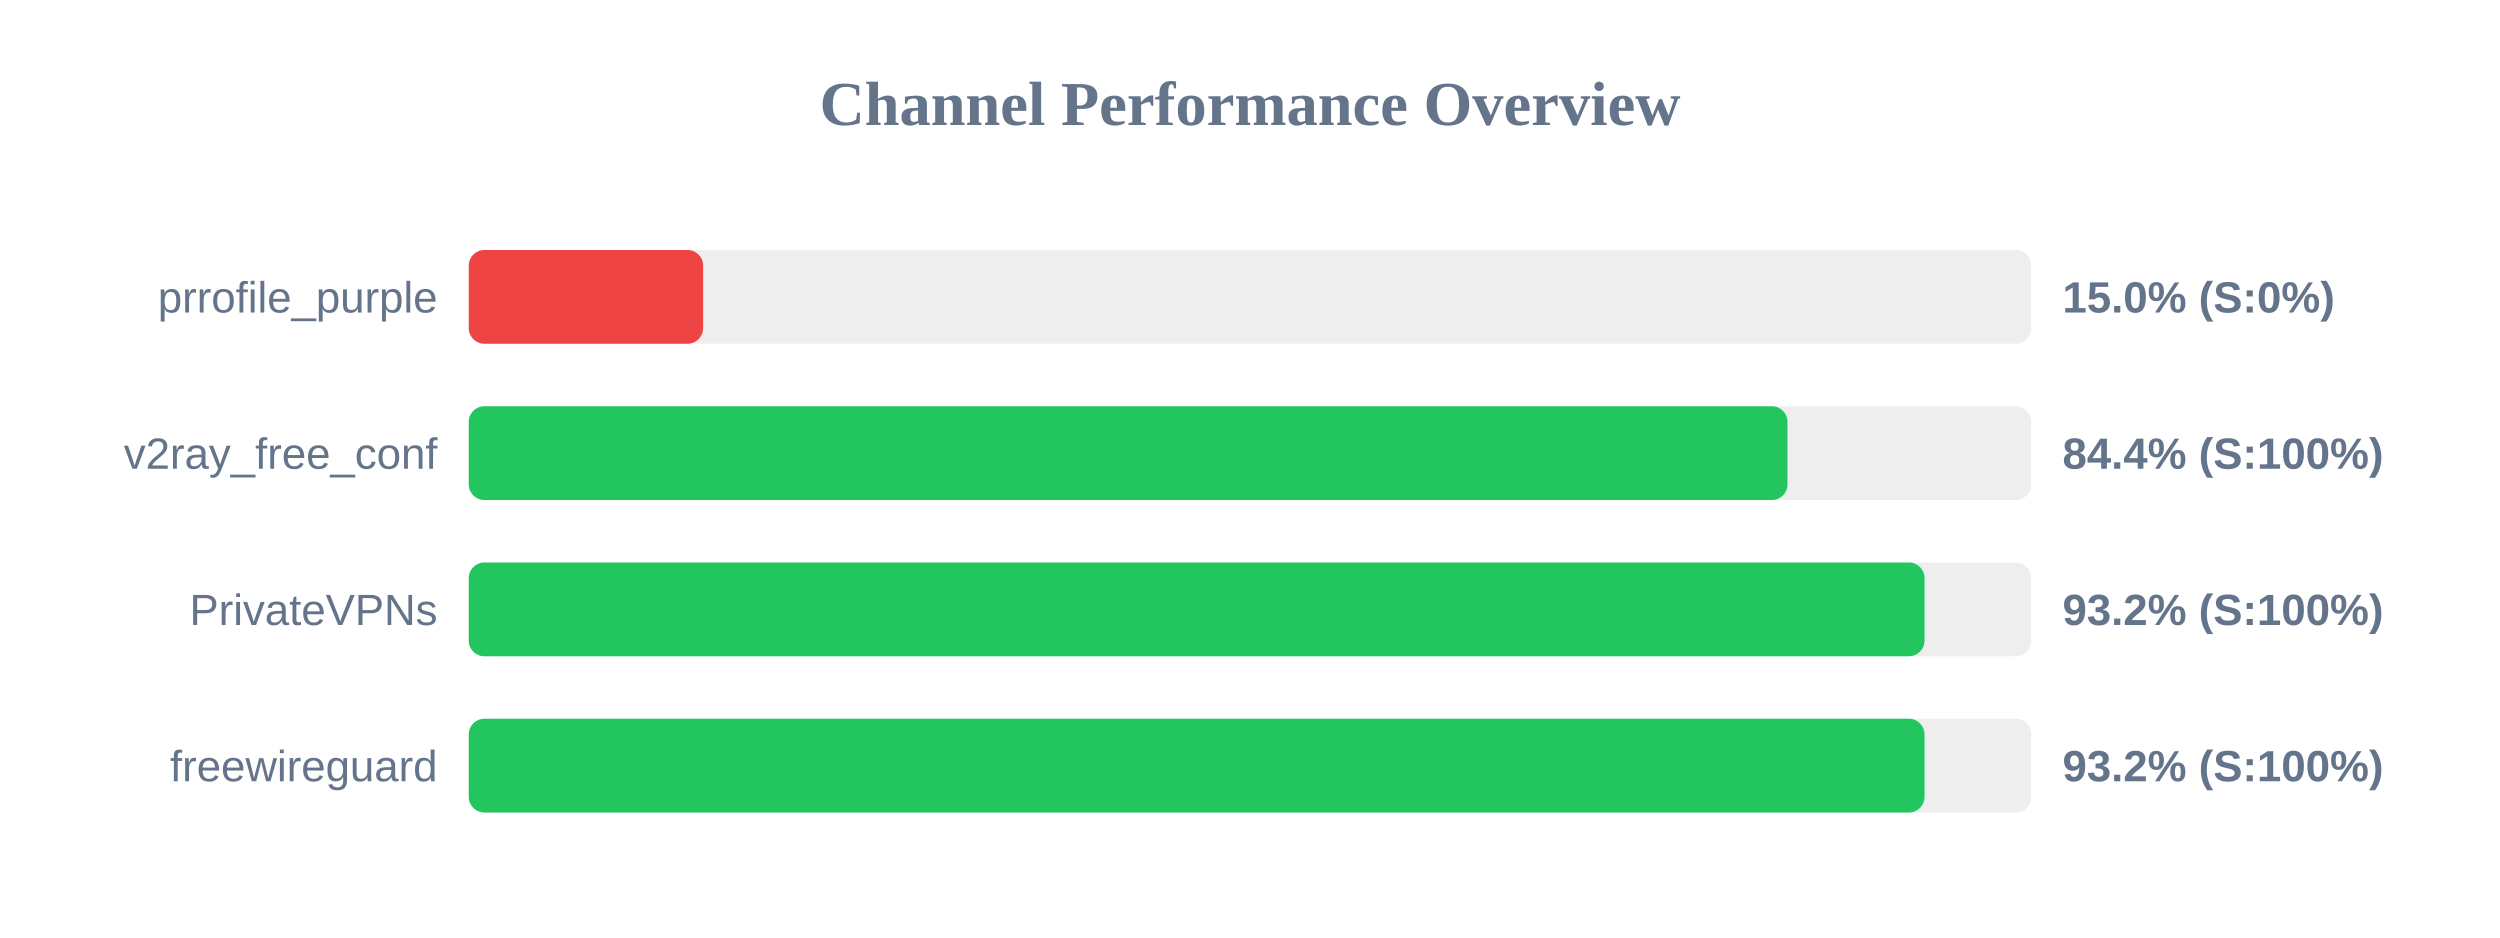
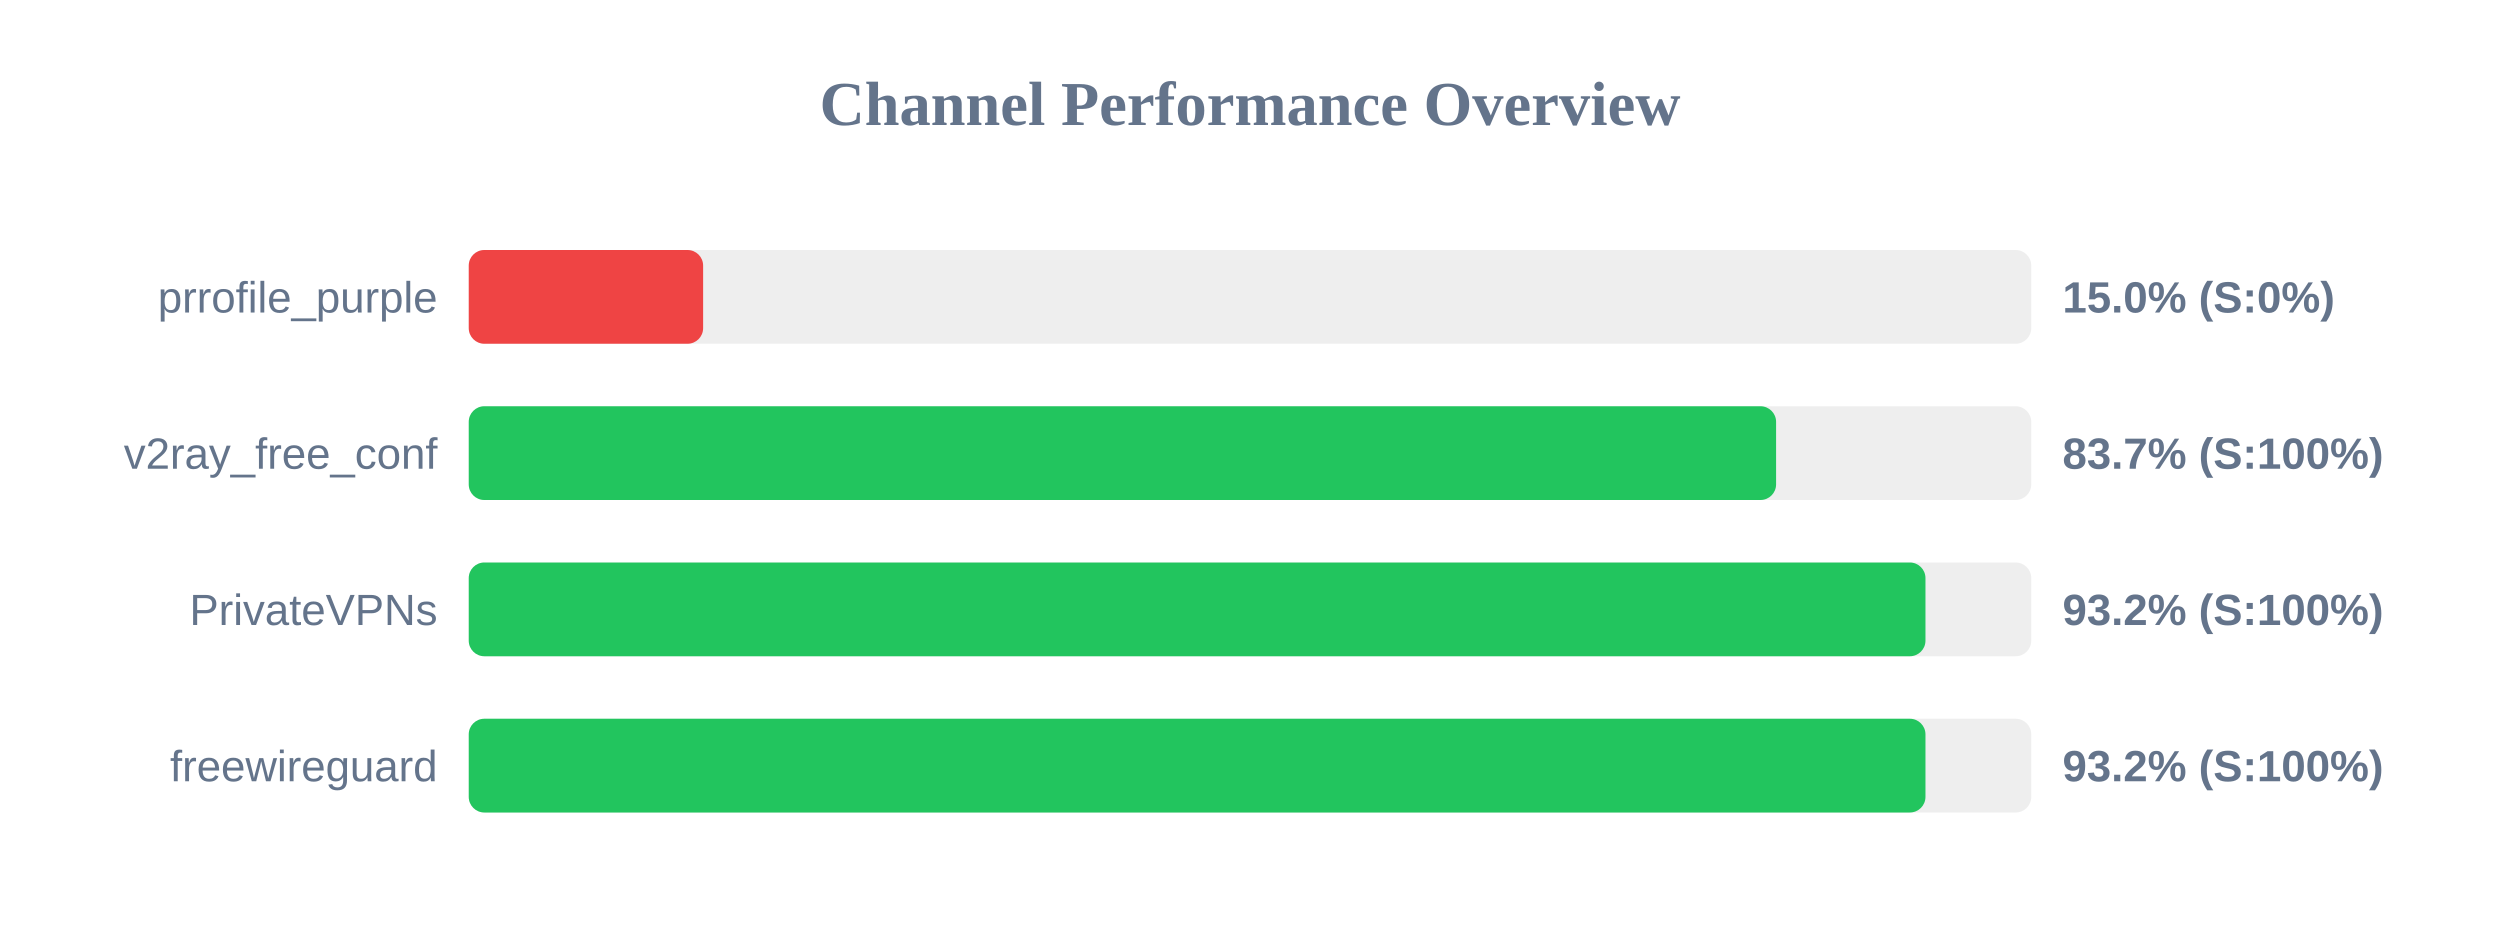
<svg xmlns="http://www.w3.org/2000/svg" width="800" height="300" version="1.1">
  <style>
        .row { font: 14px Arial; fill: #64748b; }
        .score { font: bold 14px Arial; fill: #64748b; }
    </style>
  <text x="400" y="40" text-anchor="middle" font-size="20px" font-weight="bold" fill="#64748b">Channel Performance Overview</text>
  <rect x="150" y="80" width="500" height="30" fill="#eee" rx="5" />
  <rect x="150" y="80" width="75.0" height="30" fill="#ef4444" rx="5" />
  <text x="140" y="100" text-anchor="end" class="row">prrofile_purple</text>
  <text x="660" y="100" text-anchor="start" class="score">15.0% (S:0%)</text>
  <rect x="150" y="130" width="500" height="30" fill="#eee" rx="5" />
-   <rect x="150" y="130" width="422.0" height="30" fill="#22c55e" rx="5" />
+   <rect x="150" y="130" width="418.35" height="30" fill="#22c55e" rx="5" />
  <text x="140" y="150" text-anchor="end" class="row">v2ray_free_conf</text>
-   <text x="660" y="150" text-anchor="start" class="score">84.4% (S:100%)</text>
+   <text x="660" y="150" text-anchor="start" class="score">83.7% (S:100%)</text>
  <rect x="150" y="180" width="500" height="30" fill="#eee" rx="5" />
-   <rect x="150" y="180" width="465.85" height="30" fill="#22c55e" rx="5" />
+   <rect x="150" y="180" width="466.15" height="30" fill="#22c55e" rx="5" />
  <text x="140" y="200" text-anchor="end" class="row">PrivateVPNs</text>
  <text x="660" y="200" text-anchor="start" class="score">93.2% (S:100%)</text>
  <rect x="150" y="230" width="500" height="30" fill="#eee" rx="5" />
-   <rect x="150" y="230" width="465.85" height="30" fill="#22c55e" rx="5" />
+   <rect x="150" y="230" width="466.15" height="30" fill="#22c55e" rx="5" />
  <text x="140" y="250" text-anchor="end" class="row">freewireguard</text>
  <text x="660" y="250" text-anchor="start" class="score">93.2% (S:100%)</text>
</svg>
